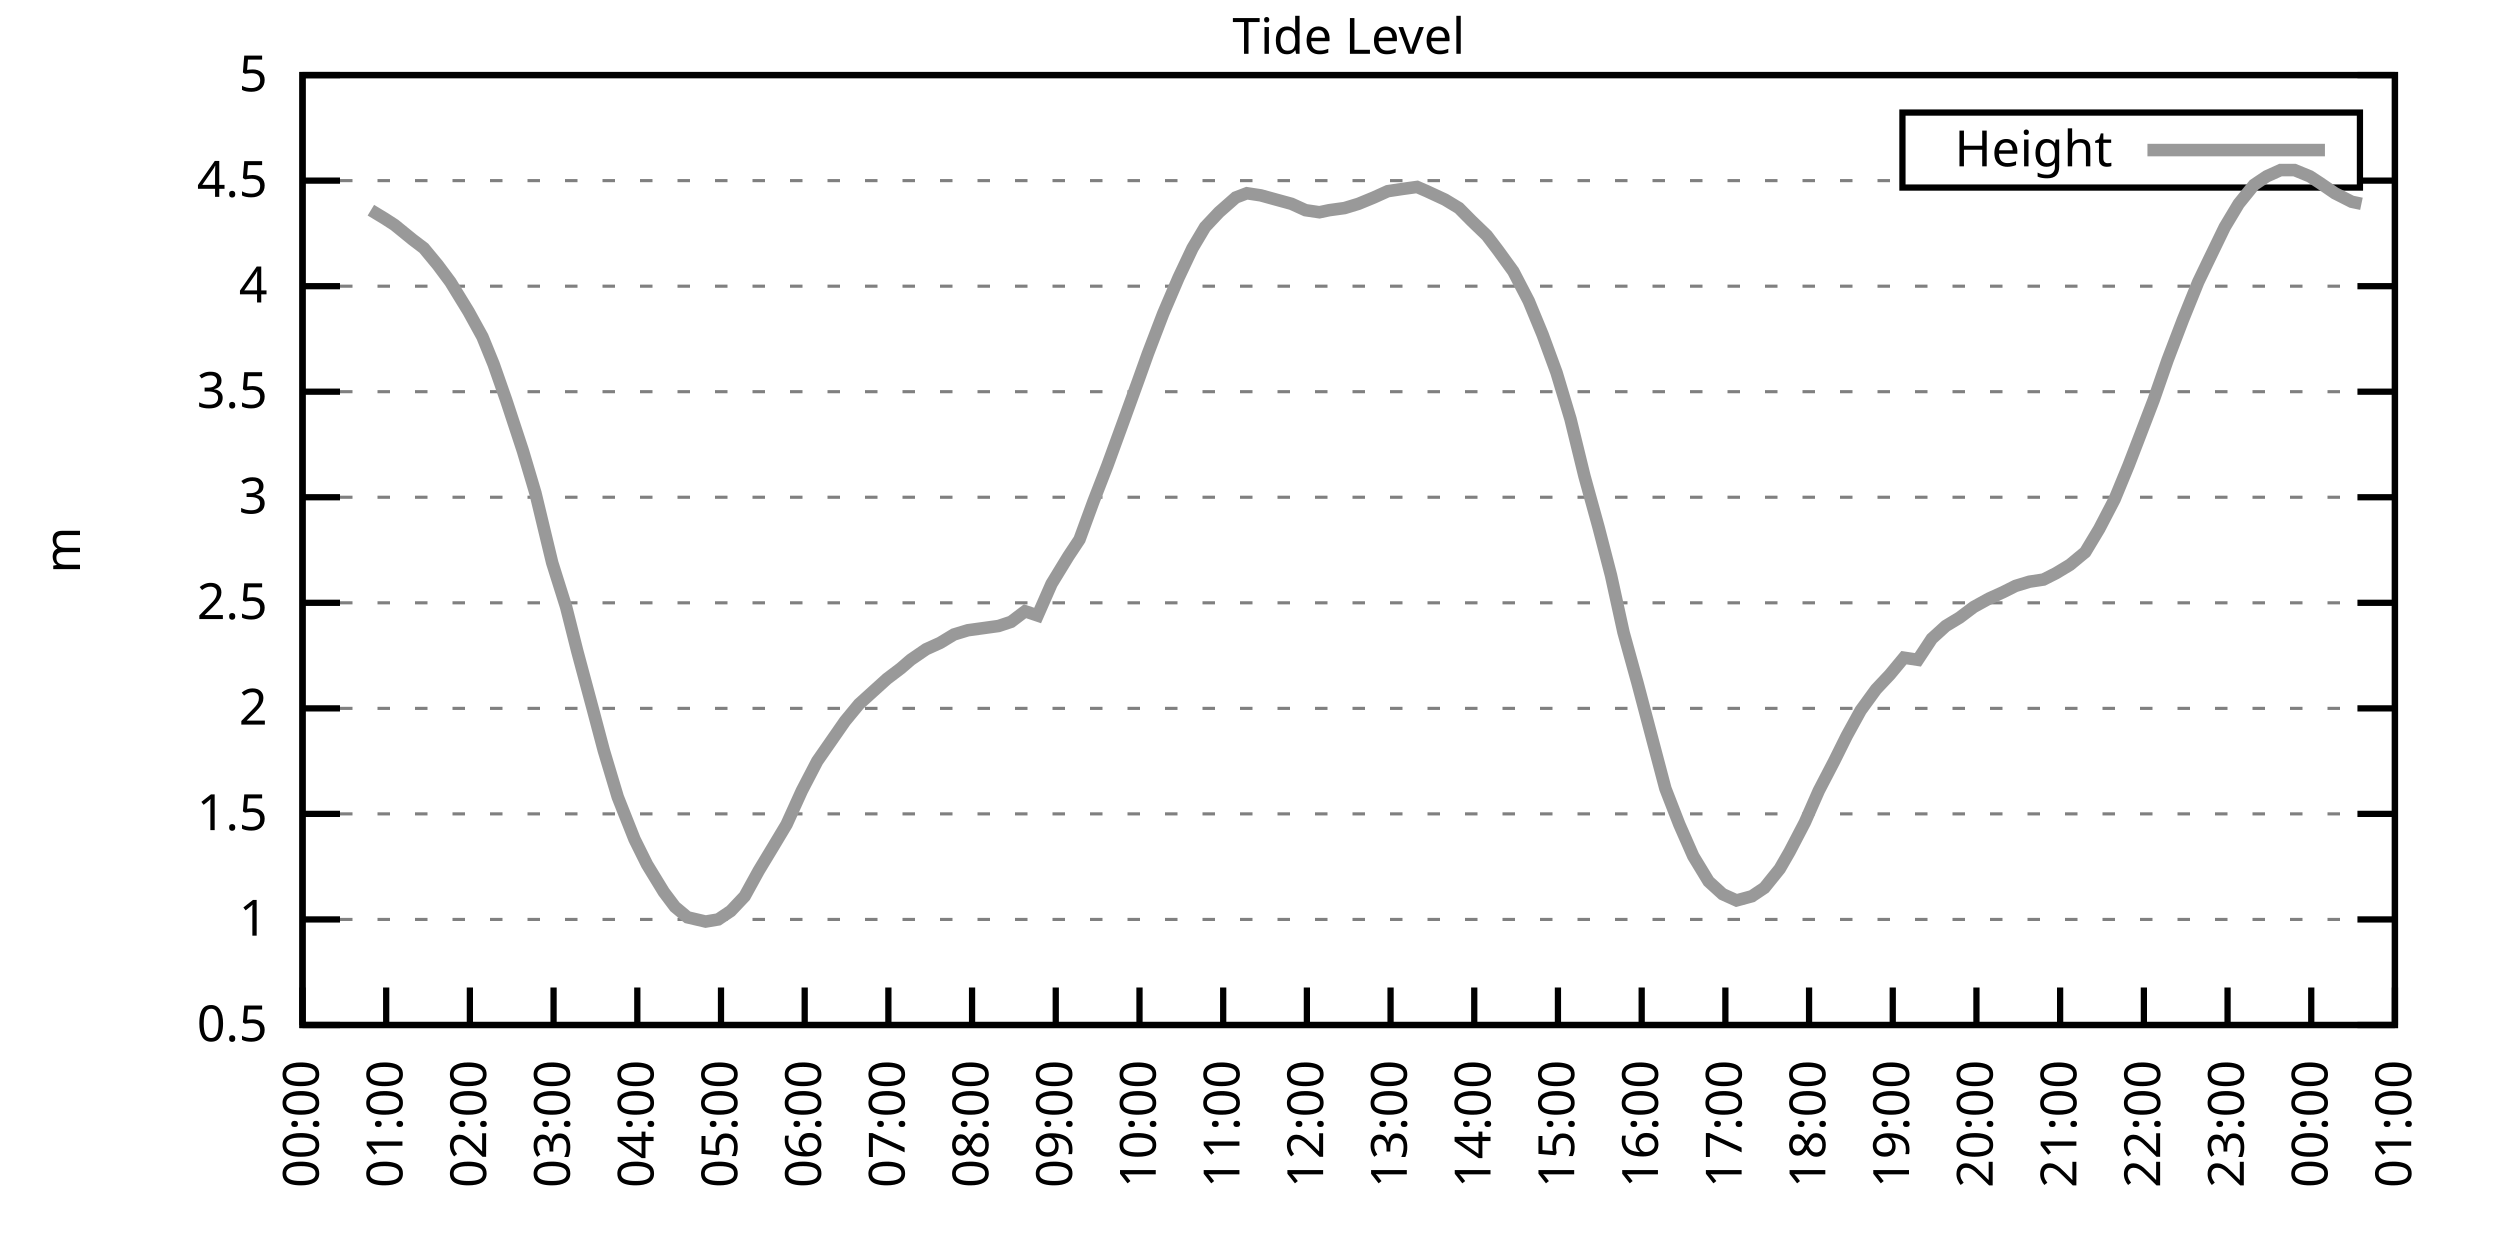
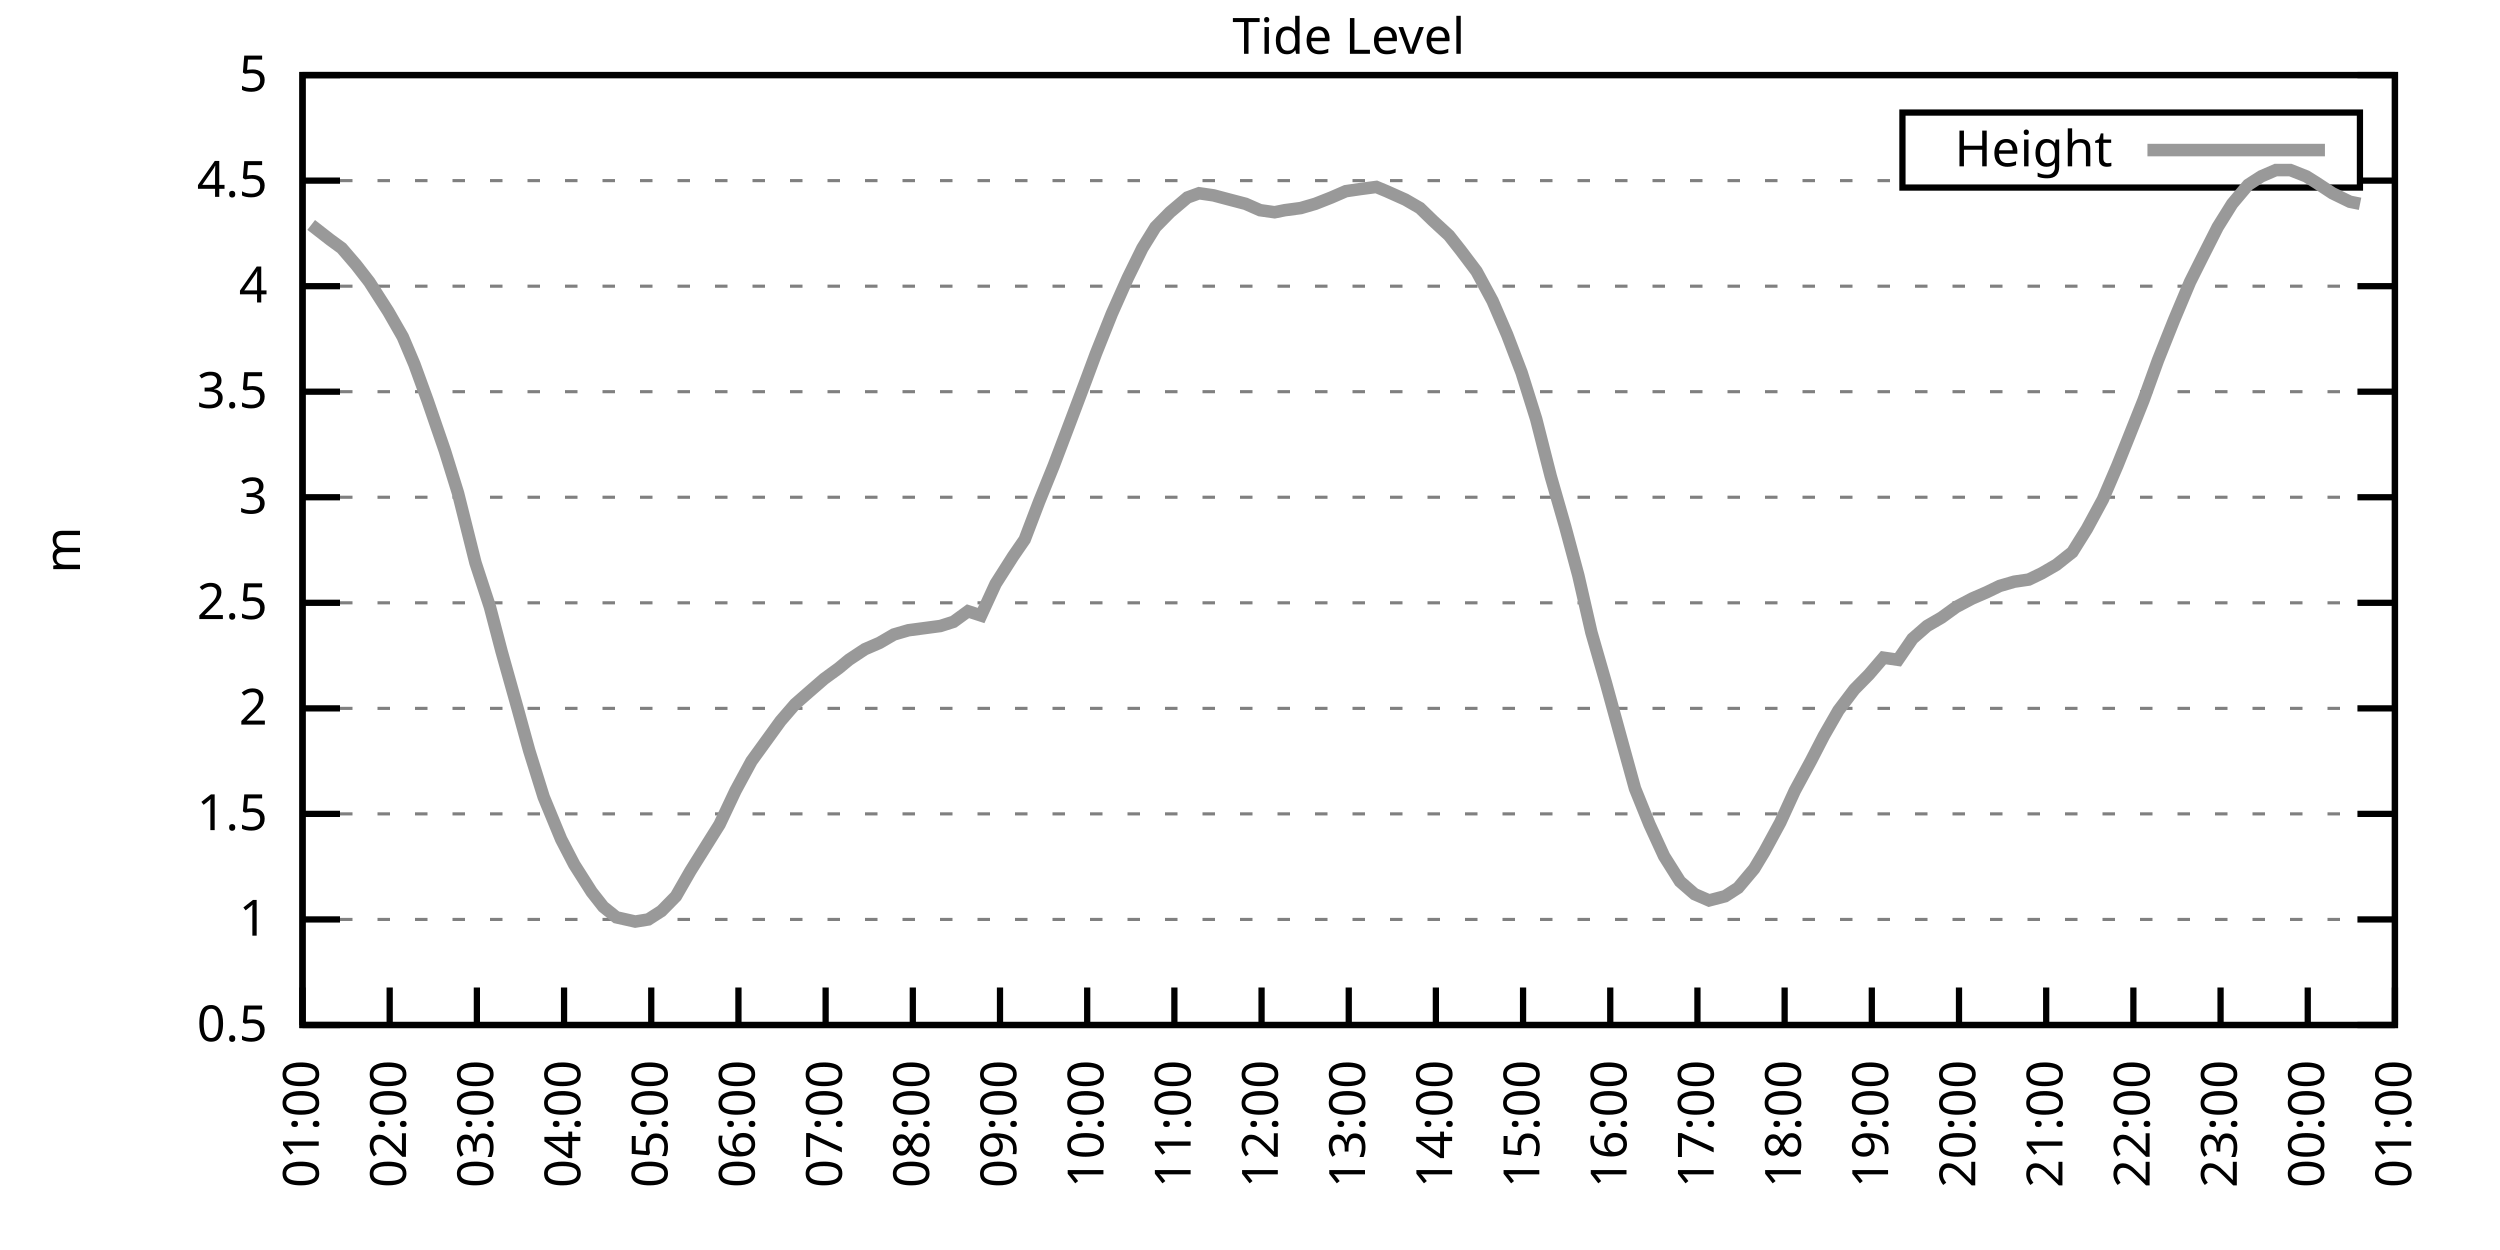
<svg xmlns="http://www.w3.org/2000/svg" xmlns:xlink="http://www.w3.org/1999/xlink" width="400" height="200" viewBox="0 0 400 200">
  <g id="gnuplot_canvas">
    <rect x="0" y="0" width="400" height="200" fill="none" />
    <defs>
      <circle id="gpDot" r="0.5" stroke-width="0.5" stroke="currentColor" />
      <path id="gpPt0" stroke-width="0.333" stroke="currentColor" d="M-1,0 h2 M0,-1 v2" />
      <path id="gpPt1" stroke-width="0.333" stroke="currentColor" d="M-1,-1 L1,1 M1,-1 L-1,1" />
      <path id="gpPt2" stroke-width="0.333" stroke="currentColor" d="M-1,0 L1,0 M0,-1 L0,1 M-1,-1 L1,1 M-1,1 L1,-1" />
      <rect id="gpPt3" stroke-width="0.333" stroke="currentColor" x="-1" y="-1" width="2" height="2" />
      <rect id="gpPt4" stroke-width="0.333" stroke="currentColor" fill="currentColor" x="-1" y="-1" width="2" height="2" />
      <circle id="gpPt5" stroke-width="0.333" stroke="currentColor" cx="0" cy="0" r="1" />
      <use xlink:href="#gpPt5" id="gpPt6" fill="currentColor" stroke="none" />
      <path id="gpPt7" stroke-width="0.333" stroke="currentColor" d="M0,-1.33 L-1.33,0.67 L1.33,0.67 z" />
      <use xlink:href="#gpPt7" id="gpPt8" fill="currentColor" stroke="none" />
      <use xlink:href="#gpPt7" id="gpPt9" stroke="currentColor" transform="rotate(180)" />
      <use xlink:href="#gpPt9" id="gpPt10" fill="currentColor" stroke="none" />
      <use xlink:href="#gpPt3" id="gpPt11" stroke="currentColor" transform="rotate(45)" />
      <use xlink:href="#gpPt11" id="gpPt12" fill="currentColor" stroke="none" />
      <path id="gpPt13" stroke-width="0.333" stroke="currentColor" d="M0,1.330 L1.265,0.411 L0.782,-1.067 L-0.782,-1.076 L-1.265,0.411 z" />
      <use xlink:href="#gpPt13" id="gpPt14" fill="currentColor" stroke="none" />
      <filter id="textbox" filterUnits="objectBoundingBox" x="0" y="0" height="1" width="1">
        <feFlood flood-color="white" flood-opacity="1" result="bgnd" />
        <feComposite in="SourceGraphic" in2="bgnd" operator="atop" />
      </filter>
      <filter id="greybox" filterUnits="objectBoundingBox" x="0" y="0" height="1" width="1">
        <feFlood flood-color="lightgrey" flood-opacity="1" result="grey" />
        <feComposite in="SourceGraphic" in2="grey" operator="atop" />
      </filter>
    </defs>
    <g fill="none" color="white" stroke="currentColor" stroke-width="1.00" stroke-linecap="butt" stroke-linejoin="miter">
</g>
    <g fill="none" color="black" stroke="currentColor" stroke-width="1.00" stroke-linecap="butt" stroke-linejoin="miter">
      <g stroke="none" shape-rendering="crispEdges">
        <polygon fill="rgb(255, 255, 255)" points="48.40,164.00 383.18,164.00 383.18,12.02 48.40,12.02 " />
      </g>
    </g>
    <g fill="none" color="black" stroke="currentColor" stroke-width="1.00" stroke-linecap="butt" stroke-linejoin="miter">
</g>
    <g fill="none" color="black" stroke="black" stroke-width="0.50" stroke-linecap="butt" stroke-linejoin="miter">
</g>
    <g fill="none" color="gray" stroke="currentColor" stroke-width="0.50" stroke-linecap="butt" stroke-linejoin="miter">
      <path stroke="gray" stroke-dasharray="2,4" class="gridline" d="M48.40,164.00 L383.19,164.00  " />
    </g>
    <g fill="none" color="gray" stroke="gray" stroke-width="1.00" stroke-linecap="butt" stroke-linejoin="miter">
</g>
    <g fill="none" color="black" stroke="currentColor" stroke-width="1.00" stroke-linecap="butt" stroke-linejoin="miter">
      <path stroke="black" d="M48.40,164.00 L54.40,164.00 M383.19,164.00 L377.19,164.00  " />
      <g transform="translate(42.80,166.60)" stroke="none" fill="black" font-family="Sans" font-size="8.00" text-anchor="end">
        <text>
          <tspan font-family="Sans"> 0.5</tspan>
        </text>
      </g>
    </g>
    <g fill="none" color="black" stroke="currentColor" stroke-width="1.00" stroke-linecap="butt" stroke-linejoin="miter">
</g>
    <g fill="none" color="black" stroke="black" stroke-width="0.50" stroke-linecap="butt" stroke-linejoin="miter">
</g>
    <g fill="none" color="gray" stroke="currentColor" stroke-width="0.50" stroke-linecap="butt" stroke-linejoin="miter">
      <path stroke="gray" stroke-dasharray="2,4" class="gridline" d="M48.40,147.11 L383.19,147.11  " />
    </g>
    <g fill="none" color="gray" stroke="gray" stroke-width="1.00" stroke-linecap="butt" stroke-linejoin="miter">
</g>
    <g fill="none" color="black" stroke="currentColor" stroke-width="1.00" stroke-linecap="butt" stroke-linejoin="miter">
      <path stroke="black" d="M48.40,147.11 L54.40,147.11 M383.19,147.11 L377.19,147.11  " />
      <g transform="translate(42.80,149.71)" stroke="none" fill="black" font-family="Sans" font-size="8.00" text-anchor="end">
        <text>
          <tspan font-family="Sans"> 1</tspan>
        </text>
      </g>
    </g>
    <g fill="none" color="black" stroke="currentColor" stroke-width="1.00" stroke-linecap="butt" stroke-linejoin="miter">
</g>
    <g fill="none" color="black" stroke="black" stroke-width="0.50" stroke-linecap="butt" stroke-linejoin="miter">
</g>
    <g fill="none" color="gray" stroke="currentColor" stroke-width="0.50" stroke-linecap="butt" stroke-linejoin="miter">
      <path stroke="gray" stroke-dasharray="2,4" class="gridline" d="M48.40,130.22 L383.19,130.22  " />
    </g>
    <g fill="none" color="gray" stroke="gray" stroke-width="1.00" stroke-linecap="butt" stroke-linejoin="miter">
</g>
    <g fill="none" color="black" stroke="currentColor" stroke-width="1.00" stroke-linecap="butt" stroke-linejoin="miter">
      <path stroke="black" d="M48.40,130.22 L54.40,130.22 M383.19,130.22 L377.19,130.22  " />
      <g transform="translate(42.80,132.82)" stroke="none" fill="black" font-family="Sans" font-size="8.00" text-anchor="end">
        <text>
          <tspan font-family="Sans"> 1.5</tspan>
        </text>
      </g>
    </g>
    <g fill="none" color="black" stroke="currentColor" stroke-width="1.00" stroke-linecap="butt" stroke-linejoin="miter">
</g>
    <g fill="none" color="black" stroke="black" stroke-width="0.50" stroke-linecap="butt" stroke-linejoin="miter">
</g>
    <g fill="none" color="gray" stroke="currentColor" stroke-width="0.50" stroke-linecap="butt" stroke-linejoin="miter">
      <path stroke="gray" stroke-dasharray="2,4" class="gridline" d="M48.40,113.34 L383.19,113.34  " />
    </g>
    <g fill="none" color="gray" stroke="gray" stroke-width="1.00" stroke-linecap="butt" stroke-linejoin="miter">
</g>
    <g fill="none" color="black" stroke="currentColor" stroke-width="1.00" stroke-linecap="butt" stroke-linejoin="miter">
      <path stroke="black" d="M48.40,113.34 L54.40,113.34 M383.19,113.34 L377.19,113.34  " />
      <g transform="translate(42.80,115.94)" stroke="none" fill="black" font-family="Sans" font-size="8.00" text-anchor="end">
        <text>
          <tspan font-family="Sans"> 2</tspan>
        </text>
      </g>
    </g>
    <g fill="none" color="black" stroke="currentColor" stroke-width="1.00" stroke-linecap="butt" stroke-linejoin="miter">
</g>
    <g fill="none" color="black" stroke="black" stroke-width="0.50" stroke-linecap="butt" stroke-linejoin="miter">
</g>
    <g fill="none" color="gray" stroke="currentColor" stroke-width="0.50" stroke-linecap="butt" stroke-linejoin="miter">
      <path stroke="gray" stroke-dasharray="2,4" class="gridline" d="M48.40,96.45 L383.19,96.45  " />
    </g>
    <g fill="none" color="gray" stroke="gray" stroke-width="1.00" stroke-linecap="butt" stroke-linejoin="miter">
</g>
    <g fill="none" color="black" stroke="currentColor" stroke-width="1.00" stroke-linecap="butt" stroke-linejoin="miter">
      <path stroke="black" d="M48.40,96.45 L54.40,96.45 M383.19,96.45 L377.19,96.45  " />
      <g transform="translate(42.80,99.05)" stroke="none" fill="black" font-family="Sans" font-size="8.00" text-anchor="end">
        <text>
          <tspan font-family="Sans"> 2.5</tspan>
        </text>
      </g>
    </g>
    <g fill="none" color="black" stroke="currentColor" stroke-width="1.00" stroke-linecap="butt" stroke-linejoin="miter">
</g>
    <g fill="none" color="black" stroke="black" stroke-width="0.50" stroke-linecap="butt" stroke-linejoin="miter">
</g>
    <g fill="none" color="gray" stroke="currentColor" stroke-width="0.50" stroke-linecap="butt" stroke-linejoin="miter">
      <path stroke="gray" stroke-dasharray="2,4" class="gridline" d="M48.40,79.56 L383.19,79.56  " />
    </g>
    <g fill="none" color="gray" stroke="gray" stroke-width="1.00" stroke-linecap="butt" stroke-linejoin="miter">
</g>
    <g fill="none" color="black" stroke="currentColor" stroke-width="1.00" stroke-linecap="butt" stroke-linejoin="miter">
      <path stroke="black" d="M48.40,79.56 L54.40,79.56 M383.19,79.56 L377.19,79.56  " />
      <g transform="translate(42.80,82.16)" stroke="none" fill="black" font-family="Sans" font-size="8.00" text-anchor="end">
        <text>
          <tspan font-family="Sans"> 3</tspan>
        </text>
      </g>
    </g>
    <g fill="none" color="black" stroke="currentColor" stroke-width="1.00" stroke-linecap="butt" stroke-linejoin="miter">
</g>
    <g fill="none" color="black" stroke="black" stroke-width="0.50" stroke-linecap="butt" stroke-linejoin="miter">
</g>
    <g fill="none" color="gray" stroke="currentColor" stroke-width="0.50" stroke-linecap="butt" stroke-linejoin="miter">
      <path stroke="gray" stroke-dasharray="2,4" class="gridline" d="M48.40,62.67 L383.19,62.67  " />
    </g>
    <g fill="none" color="gray" stroke="gray" stroke-width="1.00" stroke-linecap="butt" stroke-linejoin="miter">
</g>
    <g fill="none" color="black" stroke="currentColor" stroke-width="1.00" stroke-linecap="butt" stroke-linejoin="miter">
      <path stroke="black" d="M48.40,62.67 L54.40,62.67 M383.19,62.67 L377.19,62.67  " />
      <g transform="translate(42.80,65.27)" stroke="none" fill="black" font-family="Sans" font-size="8.00" text-anchor="end">
        <text>
          <tspan font-family="Sans"> 3.5</tspan>
        </text>
      </g>
    </g>
    <g fill="none" color="black" stroke="currentColor" stroke-width="1.00" stroke-linecap="butt" stroke-linejoin="miter">
</g>
    <g fill="none" color="black" stroke="black" stroke-width="0.50" stroke-linecap="butt" stroke-linejoin="miter">
</g>
    <g fill="none" color="gray" stroke="currentColor" stroke-width="0.50" stroke-linecap="butt" stroke-linejoin="miter">
      <path stroke="gray" stroke-dasharray="2,4" class="gridline" d="M48.40,45.79 L383.19,45.79  " />
    </g>
    <g fill="none" color="gray" stroke="gray" stroke-width="1.00" stroke-linecap="butt" stroke-linejoin="miter">
</g>
    <g fill="none" color="black" stroke="currentColor" stroke-width="1.00" stroke-linecap="butt" stroke-linejoin="miter">
      <path stroke="black" d="M48.40,45.79 L54.40,45.79 M383.19,45.79 L377.19,45.79  " />
      <g transform="translate(42.80,48.39)" stroke="none" fill="black" font-family="Sans" font-size="8.00" text-anchor="end">
        <text>
          <tspan font-family="Sans"> 4</tspan>
        </text>
      </g>
    </g>
    <g fill="none" color="black" stroke="currentColor" stroke-width="1.00" stroke-linecap="butt" stroke-linejoin="miter">
</g>
    <g fill="none" color="black" stroke="black" stroke-width="0.50" stroke-linecap="butt" stroke-linejoin="miter">
</g>
    <g fill="none" color="gray" stroke="currentColor" stroke-width="0.50" stroke-linecap="butt" stroke-linejoin="miter">
      <path stroke="gray" stroke-dasharray="2,4" class="gridline" d="M48.40,28.90 L304.39,28.90 M377.59,28.90 L383.19,28.90  " />
    </g>
    <g fill="none" color="gray" stroke="gray" stroke-width="1.00" stroke-linecap="butt" stroke-linejoin="miter">
</g>
    <g fill="none" color="black" stroke="currentColor" stroke-width="1.00" stroke-linecap="butt" stroke-linejoin="miter">
      <path stroke="black" d="M48.40,28.90 L54.40,28.90 M383.19,28.90 L377.19,28.90  " />
      <g transform="translate(42.80,31.50)" stroke="none" fill="black" font-family="Sans" font-size="8.00" text-anchor="end">
        <text>
          <tspan font-family="Sans"> 4.5</tspan>
        </text>
      </g>
    </g>
    <g fill="none" color="black" stroke="currentColor" stroke-width="1.00" stroke-linecap="butt" stroke-linejoin="miter">
</g>
    <g fill="none" color="black" stroke="black" stroke-width="0.50" stroke-linecap="butt" stroke-linejoin="miter">
</g>
    <g fill="none" color="gray" stroke="currentColor" stroke-width="0.50" stroke-linecap="butt" stroke-linejoin="miter">
      <path stroke="gray" stroke-dasharray="2,4" class="gridline" d="M48.40,12.01 L383.19,12.01  " />
    </g>
    <g fill="none" color="gray" stroke="gray" stroke-width="1.00" stroke-linecap="butt" stroke-linejoin="miter">
</g>
    <g fill="none" color="black" stroke="currentColor" stroke-width="1.00" stroke-linecap="butt" stroke-linejoin="miter">
      <path stroke="black" d="M48.40,12.01 L54.40,12.01 M383.19,12.01 L377.19,12.01  " />
      <g transform="translate(42.80,14.61)" stroke="none" fill="black" font-family="Sans" font-size="8.00" text-anchor="end">
        <text>
          <tspan font-family="Sans"> 5</tspan>
        </text>
      </g>
    </g>
    <g fill="none" color="black" stroke="currentColor" stroke-width="1.00" stroke-linecap="butt" stroke-linejoin="miter">
      <path stroke="black" d="M48.40,164.00 L48.40,158.00  " />
      <g transform="translate(51.00,169.60) rotate(270.00)" stroke="none" fill="black" font-family="Sans" font-size="8.00" text-anchor="end">
        <text>
-           <tspan font-family="Sans">00:00</tspan>
-         </text>
-       </g>
-     </g>
-     <g fill="none" color="black" stroke="currentColor" stroke-width="1.00" stroke-linecap="butt" stroke-linejoin="miter">
-       <path stroke="black" d="M61.79,164.00 L61.79,158.00  " />
-       <g transform="translate(64.39,169.60) rotate(270.00)" stroke="none" fill="black" font-family="Sans" font-size="8.00" text-anchor="end">
-         <text>
          <tspan font-family="Sans">01:00</tspan>
        </text>
      </g>
    </g>
    <g fill="none" color="black" stroke="currentColor" stroke-width="1.00" stroke-linecap="butt" stroke-linejoin="miter">
-       <path stroke="black" d="M75.18,164.00 L75.18,158.00  " />
-       <g transform="translate(77.78,169.60) rotate(270.00)" stroke="none" fill="black" font-family="Sans" font-size="8.00" text-anchor="end">
+       <path stroke="black" d="M62.35,164.00 L62.35,158.00  " />
+       <g transform="translate(64.95,169.60) rotate(270.00)" stroke="none" fill="black" font-family="Sans" font-size="8.00" text-anchor="end">
        <text>
          <tspan font-family="Sans">02:00</tspan>
        </text>
      </g>
    </g>
    <g fill="none" color="black" stroke="currentColor" stroke-width="1.00" stroke-linecap="butt" stroke-linejoin="miter">
-       <path stroke="black" d="M88.57,164.00 L88.57,158.00  " />
-       <g transform="translate(91.17,169.60) rotate(270.00)" stroke="none" fill="black" font-family="Sans" font-size="8.00" text-anchor="end">
+       <path stroke="black" d="M76.30,164.00 L76.30,158.00  " />
+       <g transform="translate(78.90,169.60) rotate(270.00)" stroke="none" fill="black" font-family="Sans" font-size="8.00" text-anchor="end">
        <text>
          <tspan font-family="Sans">03:00</tspan>
        </text>
      </g>
    </g>
    <g fill="none" color="black" stroke="currentColor" stroke-width="1.00" stroke-linecap="butt" stroke-linejoin="miter">
-       <path stroke="black" d="M101.97,164.00 L101.97,158.00  " />
-       <g transform="translate(104.57,169.60) rotate(270.00)" stroke="none" fill="black" font-family="Sans" font-size="8.00" text-anchor="end">
+       <path stroke="black" d="M90.25,164.00 L90.25,158.00  " />
+       <g transform="translate(92.85,169.60) rotate(270.00)" stroke="none" fill="black" font-family="Sans" font-size="8.00" text-anchor="end">
        <text>
          <tspan font-family="Sans">04:00</tspan>
        </text>
      </g>
    </g>
    <g fill="none" color="black" stroke="currentColor" stroke-width="1.00" stroke-linecap="butt" stroke-linejoin="miter">
-       <path stroke="black" d="M115.36,164.00 L115.36,158.00  " />
-       <g transform="translate(117.96,169.60) rotate(270.00)" stroke="none" fill="black" font-family="Sans" font-size="8.00" text-anchor="end">
+       <path stroke="black" d="M104.20,164.00 L104.20,158.00  " />
+       <g transform="translate(106.80,169.60) rotate(270.00)" stroke="none" fill="black" font-family="Sans" font-size="8.00" text-anchor="end">
        <text>
          <tspan font-family="Sans">05:00</tspan>
        </text>
      </g>
    </g>
    <g fill="none" color="black" stroke="currentColor" stroke-width="1.00" stroke-linecap="butt" stroke-linejoin="miter">
-       <path stroke="black" d="M128.75,164.00 L128.75,158.00  " />
-       <g transform="translate(131.35,169.60) rotate(270.00)" stroke="none" fill="black" font-family="Sans" font-size="8.00" text-anchor="end">
+       <path stroke="black" d="M118.15,164.00 L118.15,158.00  " />
+       <g transform="translate(120.75,169.60) rotate(270.00)" stroke="none" fill="black" font-family="Sans" font-size="8.00" text-anchor="end">
        <text>
          <tspan font-family="Sans">06:00</tspan>
        </text>
      </g>
    </g>
    <g fill="none" color="black" stroke="currentColor" stroke-width="1.00" stroke-linecap="butt" stroke-linejoin="miter">
-       <path stroke="black" d="M142.14,164.00 L142.14,158.00  " />
-       <g transform="translate(144.74,169.60) rotate(270.00)" stroke="none" fill="black" font-family="Sans" font-size="8.00" text-anchor="end">
+       <path stroke="black" d="M132.10,164.00 L132.10,158.00  " />
+       <g transform="translate(134.70,169.60) rotate(270.00)" stroke="none" fill="black" font-family="Sans" font-size="8.00" text-anchor="end">
        <text>
          <tspan font-family="Sans">07:00</tspan>
        </text>
      </g>
    </g>
    <g fill="none" color="black" stroke="currentColor" stroke-width="1.00" stroke-linecap="butt" stroke-linejoin="miter">
-       <path stroke="black" d="M155.53,164.00 L155.53,158.00  " />
-       <g transform="translate(158.13,169.60) rotate(270.00)" stroke="none" fill="black" font-family="Sans" font-size="8.00" text-anchor="end">
+       <path stroke="black" d="M146.05,164.00 L146.05,158.00  " />
+       <g transform="translate(148.65,169.60) rotate(270.00)" stroke="none" fill="black" font-family="Sans" font-size="8.00" text-anchor="end">
        <text>
          <tspan font-family="Sans">08:00</tspan>
        </text>
      </g>
    </g>
    <g fill="none" color="black" stroke="currentColor" stroke-width="1.00" stroke-linecap="butt" stroke-linejoin="miter">
-       <path stroke="black" d="M168.92,164.00 L168.92,158.00  " />
-       <g transform="translate(171.52,169.60) rotate(270.00)" stroke="none" fill="black" font-family="Sans" font-size="8.00" text-anchor="end">
+       <path stroke="black" d="M160.00,164.00 L160.00,158.00  " />
+       <g transform="translate(162.60,169.60) rotate(270.00)" stroke="none" fill="black" font-family="Sans" font-size="8.00" text-anchor="end">
        <text>
          <tspan font-family="Sans">09:00</tspan>
        </text>
      </g>
    </g>
    <g fill="none" color="black" stroke="currentColor" stroke-width="1.00" stroke-linecap="butt" stroke-linejoin="miter">
-       <path stroke="black" d="M182.32,164.00 L182.32,158.00  " />
-       <g transform="translate(184.92,169.60) rotate(270.00)" stroke="none" fill="black" font-family="Sans" font-size="8.00" text-anchor="end">
+       <path stroke="black" d="M173.95,164.00 L173.95,158.00  " />
+       <g transform="translate(176.55,169.60) rotate(270.00)" stroke="none" fill="black" font-family="Sans" font-size="8.00" text-anchor="end">
        <text>
          <tspan font-family="Sans">10:00</tspan>
        </text>
      </g>
    </g>
    <g fill="none" color="black" stroke="currentColor" stroke-width="1.00" stroke-linecap="butt" stroke-linejoin="miter">
-       <path stroke="black" d="M195.71,164.00 L195.71,158.00  " />
-       <g transform="translate(198.31,169.60) rotate(270.00)" stroke="none" fill="black" font-family="Sans" font-size="8.00" text-anchor="end">
+       <path stroke="black" d="M187.90,164.00 L187.90,158.00  " />
+       <g transform="translate(190.50,169.60) rotate(270.00)" stroke="none" fill="black" font-family="Sans" font-size="8.00" text-anchor="end">
        <text>
          <tspan font-family="Sans">11:00</tspan>
        </text>
      </g>
    </g>
    <g fill="none" color="black" stroke="currentColor" stroke-width="1.00" stroke-linecap="butt" stroke-linejoin="miter">
-       <path stroke="black" d="M209.10,164.00 L209.10,158.00  " />
-       <g transform="translate(211.70,169.60) rotate(270.00)" stroke="none" fill="black" font-family="Sans" font-size="8.00" text-anchor="end">
+       <path stroke="black" d="M201.85,164.00 L201.85,158.00  " />
+       <g transform="translate(204.45,169.60) rotate(270.00)" stroke="none" fill="black" font-family="Sans" font-size="8.00" text-anchor="end">
        <text>
          <tspan font-family="Sans">12:00</tspan>
        </text>
      </g>
    </g>
    <g fill="none" color="black" stroke="currentColor" stroke-width="1.00" stroke-linecap="butt" stroke-linejoin="miter">
-       <path stroke="black" d="M222.49,164.00 L222.49,158.00  " />
-       <g transform="translate(225.09,169.60) rotate(270.00)" stroke="none" fill="black" font-family="Sans" font-size="8.00" text-anchor="end">
+       <path stroke="black" d="M215.80,164.00 L215.80,158.00  " />
+       <g transform="translate(218.40,169.60) rotate(270.00)" stroke="none" fill="black" font-family="Sans" font-size="8.00" text-anchor="end">
        <text>
          <tspan font-family="Sans">13:00</tspan>
        </text>
      </g>
    </g>
    <g fill="none" color="black" stroke="currentColor" stroke-width="1.00" stroke-linecap="butt" stroke-linejoin="miter">
-       <path stroke="black" d="M235.88,164.00 L235.88,158.00  " />
-       <g transform="translate(238.48,169.60) rotate(270.00)" stroke="none" fill="black" font-family="Sans" font-size="8.00" text-anchor="end">
+       <path stroke="black" d="M229.74,164.00 L229.74,158.00  " />
+       <g transform="translate(232.34,169.60) rotate(270.00)" stroke="none" fill="black" font-family="Sans" font-size="8.00" text-anchor="end">
        <text>
          <tspan font-family="Sans">14:00</tspan>
        </text>
      </g>
    </g>
    <g fill="none" color="black" stroke="currentColor" stroke-width="1.00" stroke-linecap="butt" stroke-linejoin="miter">
-       <path stroke="black" d="M249.27,164.00 L249.27,158.00  " />
-       <g transform="translate(251.87,169.60) rotate(270.00)" stroke="none" fill="black" font-family="Sans" font-size="8.00" text-anchor="end">
+       <path stroke="black" d="M243.69,164.00 L243.69,158.00  " />
+       <g transform="translate(246.29,169.60) rotate(270.00)" stroke="none" fill="black" font-family="Sans" font-size="8.00" text-anchor="end">
        <text>
          <tspan font-family="Sans">15:00</tspan>
        </text>
      </g>
    </g>
    <g fill="none" color="black" stroke="currentColor" stroke-width="1.00" stroke-linecap="butt" stroke-linejoin="miter">
-       <path stroke="black" d="M262.67,164.00 L262.67,158.00  " />
-       <g transform="translate(265.27,169.60) rotate(270.00)" stroke="none" fill="black" font-family="Sans" font-size="8.00" text-anchor="end">
+       <path stroke="black" d="M257.64,164.00 L257.64,158.00  " />
+       <g transform="translate(260.24,169.60) rotate(270.00)" stroke="none" fill="black" font-family="Sans" font-size="8.00" text-anchor="end">
        <text>
          <tspan font-family="Sans">16:00</tspan>
        </text>
      </g>
    </g>
    <g fill="none" color="black" stroke="currentColor" stroke-width="1.00" stroke-linecap="butt" stroke-linejoin="miter">
-       <path stroke="black" d="M276.06,164.00 L276.06,158.00  " />
-       <g transform="translate(278.66,169.60) rotate(270.00)" stroke="none" fill="black" font-family="Sans" font-size="8.00" text-anchor="end">
+       <path stroke="black" d="M271.59,164.00 L271.59,158.00  " />
+       <g transform="translate(274.19,169.60) rotate(270.00)" stroke="none" fill="black" font-family="Sans" font-size="8.00" text-anchor="end">
        <text>
          <tspan font-family="Sans">17:00</tspan>
        </text>
      </g>
    </g>
    <g fill="none" color="black" stroke="currentColor" stroke-width="1.00" stroke-linecap="butt" stroke-linejoin="miter">
-       <path stroke="black" d="M289.45,164.00 L289.45,158.00  " />
-       <g transform="translate(292.05,169.60) rotate(270.00)" stroke="none" fill="black" font-family="Sans" font-size="8.00" text-anchor="end">
+       <path stroke="black" d="M285.54,164.00 L285.54,158.00  " />
+       <g transform="translate(288.14,169.60) rotate(270.00)" stroke="none" fill="black" font-family="Sans" font-size="8.00" text-anchor="end">
        <text>
          <tspan font-family="Sans">18:00</tspan>
        </text>
      </g>
    </g>
    <g fill="none" color="black" stroke="currentColor" stroke-width="1.00" stroke-linecap="butt" stroke-linejoin="miter">
-       <path stroke="black" d="M302.84,164.00 L302.84,158.00  " />
-       <g transform="translate(305.44,169.60) rotate(270.00)" stroke="none" fill="black" font-family="Sans" font-size="8.00" text-anchor="end">
+       <path stroke="black" d="M299.49,164.00 L299.49,158.00  " />
+       <g transform="translate(302.09,169.60) rotate(270.00)" stroke="none" fill="black" font-family="Sans" font-size="8.00" text-anchor="end">
        <text>
          <tspan font-family="Sans">19:00</tspan>
        </text>
      </g>
    </g>
    <g fill="none" color="black" stroke="currentColor" stroke-width="1.00" stroke-linecap="butt" stroke-linejoin="miter">
-       <path stroke="black" d="M316.23,164.00 L316.23,158.00  " />
-       <g transform="translate(318.83,169.60) rotate(270.00)" stroke="none" fill="black" font-family="Sans" font-size="8.00" text-anchor="end">
+       <path stroke="black" d="M313.44,164.00 L313.44,158.00  " />
+       <g transform="translate(316.04,169.60) rotate(270.00)" stroke="none" fill="black" font-family="Sans" font-size="8.00" text-anchor="end">
        <text>
          <tspan font-family="Sans">20:00</tspan>
        </text>
      </g>
    </g>
    <g fill="none" color="black" stroke="currentColor" stroke-width="1.00" stroke-linecap="butt" stroke-linejoin="miter">
-       <path stroke="black" d="M329.62,164.00 L329.62,158.00  " />
-       <g transform="translate(332.22,169.60) rotate(270.00)" stroke="none" fill="black" font-family="Sans" font-size="8.00" text-anchor="end">
+       <path stroke="black" d="M327.39,164.00 L327.39,158.00  " />
+       <g transform="translate(329.99,169.60) rotate(270.00)" stroke="none" fill="black" font-family="Sans" font-size="8.00" text-anchor="end">
        <text>
          <tspan font-family="Sans">21:00</tspan>
        </text>
      </g>
    </g>
    <g fill="none" color="black" stroke="currentColor" stroke-width="1.00" stroke-linecap="butt" stroke-linejoin="miter">
-       <path stroke="black" d="M343.02,164.00 L343.02,158.00  " />
-       <g transform="translate(345.62,169.60) rotate(270.00)" stroke="none" fill="black" font-family="Sans" font-size="8.00" text-anchor="end">
+       <path stroke="black" d="M341.34,164.00 L341.34,158.00  " />
+       <g transform="translate(343.94,169.60) rotate(270.00)" stroke="none" fill="black" font-family="Sans" font-size="8.00" text-anchor="end">
        <text>
          <tspan font-family="Sans">22:00</tspan>
        </text>
      </g>
    </g>
    <g fill="none" color="black" stroke="currentColor" stroke-width="1.00" stroke-linecap="butt" stroke-linejoin="miter">
-       <path stroke="black" d="M356.41,164.00 L356.41,158.00  " />
-       <g transform="translate(359.01,169.60) rotate(270.00)" stroke="none" fill="black" font-family="Sans" font-size="8.00" text-anchor="end">
+       <path stroke="black" d="M355.29,164.00 L355.29,158.00  " />
+       <g transform="translate(357.89,169.60) rotate(270.00)" stroke="none" fill="black" font-family="Sans" font-size="8.00" text-anchor="end">
        <text>
          <tspan font-family="Sans">23:00</tspan>
        </text>
      </g>
    </g>
    <g fill="none" color="black" stroke="currentColor" stroke-width="1.00" stroke-linecap="butt" stroke-linejoin="miter">
-       <path stroke="black" d="M369.80,164.00 L369.80,158.00  " />
-       <g transform="translate(372.40,169.60) rotate(270.00)" stroke="none" fill="black" font-family="Sans" font-size="8.00" text-anchor="end">
+       <path stroke="black" d="M369.24,164.00 L369.24,158.00  " />
+       <g transform="translate(371.84,169.60) rotate(270.00)" stroke="none" fill="black" font-family="Sans" font-size="8.00" text-anchor="end">
        <text>
          <tspan font-family="Sans">00:00</tspan>
        </text>
      </g>
    </g>
    <g fill="none" color="black" stroke="currentColor" stroke-width="1.00" stroke-linecap="butt" stroke-linejoin="miter">
      <path stroke="black" d="M383.19,164.00 L383.19,158.00  " />
      <g transform="translate(385.79,169.60) rotate(270.00)" stroke="none" fill="black" font-family="Sans" font-size="8.00" text-anchor="end">
        <text>
          <tspan font-family="Sans">01:00</tspan>
        </text>
      </g>
    </g>
    <g fill="none" color="black" stroke="currentColor" stroke-width="1.00" stroke-linecap="butt" stroke-linejoin="miter">
</g>
    <g fill="none" color="black" stroke="currentColor" stroke-width="1.00" stroke-linecap="butt" stroke-linejoin="miter">
      <path stroke="black" d="M48.40,12.01 L48.40,164.00 L383.19,164.00 L383.19,12.01 L48.40,12.01 Z  " />
    </g>
    <g fill="none" color="black" stroke="currentColor" stroke-width="1.00" stroke-linecap="butt" stroke-linejoin="miter">
</g>
    <g fill="none" color="black" stroke="currentColor" stroke-width="1.00" stroke-linecap="butt" stroke-linejoin="miter">
      <path stroke="black" d="M304.39,30.01 L304.39,18.01 L377.59,18.01 L377.59,30.01 L304.39,30.01 Z  " />
    </g>
    <g id="Tide_level_plot_1">
      <g fill="none" color="white" stroke="black" stroke-width="2.00" stroke-linecap="butt" stroke-linejoin="miter">
</g>
      <g fill="none" color="black" stroke="currentColor" stroke-width="2.00" stroke-linecap="butt" stroke-linejoin="miter">
        <g transform="translate(337.99,26.61)" stroke="none" fill="black" font-family="Sans" font-size="8.00" text-anchor="end">
          <text>
            <tspan font-family="Sans">Height</tspan>
          </text>
        </g>
      </g>
      <g fill="none" color="black" stroke="currentColor" stroke-width="2.00" stroke-linecap="butt" stroke-linejoin="miter">
-         <path stroke="rgb(153, 153, 153)" d="M343.59,24.01 L371.99,24.01 M59.34,33.63 L61.57,34.98 L63.13,35.99 L66.03,38.35 L67.82,39.71 L70.05,42.41   L72.06,45.11 L74.96,49.84 L77.19,53.89 L78.98,58.28 L80.99,64.02 L83.66,72.13 L85.67,78.89 L88.35,90.03   L90.58,97.12 L92.37,104.22 L94.82,113.34 L96.61,120.09 L98.84,127.52 L101.52,134.28 L103.53,138.33 L106.21,142.72   L107.99,145.09 L110.00,146.77 L112.90,147.45 L114.91,147.11 L116.92,145.76 L119.15,143.40 L121.38,139.34 L123.62,135.63   L125.85,131.91 L128.30,126.51 L130.76,121.78 L135.22,115.36 L137.45,112.66 L139.69,110.63 L141.92,108.61 L144.15,106.92   L145.71,105.57 L148.17,103.88 L150.40,102.87 L152.63,101.52 L154.86,100.84 L157.32,100.50 L159.77,100.16 L161.78,99.49   L164.01,97.80 L166.02,98.48 L168.25,93.41 L170.93,89.02 L172.72,86.32 L174.95,80.24 L177.18,74.49 L179.64,67.74   L182.09,60.98 L183.66,56.59 L186.11,50.18 L188.57,44.43 L190.80,39.71 L192.81,36.33 L195.04,33.96 L197.72,31.60   L199.50,30.92 L201.73,31.26 L204.19,31.94 L206.64,32.61 L208.88,33.63 L211.11,33.96 L212.67,33.63 L215.13,33.29   L217.36,32.61 L219.81,31.60 L222.04,30.59 L224.28,30.25 L226.73,29.91 L228.29,30.59 L231.20,31.94 L233.43,33.29   L235.44,35.32 L237.89,37.68 L239.68,40.04 L242.13,43.42 L244.59,48.15 L246.82,53.55 L249.05,59.63 L251.28,67.06   L253.51,76.18 L255.75,84.29 L257.76,92.06 L259.76,101.18 L262.00,109.28 L264.23,117.73 L266.46,126.17 L268.69,131.91   L270.92,136.98 L273.38,141.03 L275.61,143.06 L277.84,144.07 L280.30,143.40 L282.31,142.05 L284.76,139.01 L286.32,136.30   L288.78,131.58 L291.01,126.51 L293.47,121.78 L295.48,117.73 L297.71,113.67 L300.16,110.30 L302.39,107.93 L304.63,105.23   L306.86,105.57 L309.09,102.19 L311.32,100.16 L313.55,98.81 L315.79,97.12 L318.24,95.77 L320.47,94.76 L322.48,93.75   L324.71,93.07 L326.95,92.73 L328.95,91.72 L331.19,90.37 L333.64,88.34 L335.87,84.63 L338.33,79.90 L340.56,74.49   L342.12,70.44 L344.58,64.02 L346.81,57.61 L349.26,51.19 L351.72,45.11 L353.51,41.39 L355.96,36.33 L358.19,32.61   L360.65,29.57 L362.66,28.22 L364.89,27.21 L367.12,27.21 L369.58,28.22 L371.14,29.24 L373.59,30.92 L376.27,32.28   L377.83,32.61  " />
+         <path stroke="rgb(153, 153, 153)" d="M343.59,24.01 L371.99,24.01 M49.79,35.99 L52.82,38.35 L54.68,39.71 L57.00,42.41 L59.09,45.11 L62.12,49.84   L64.44,53.89 L66.30,58.28 L68.39,64.02 L71.18,72.13 L73.28,78.89 L76.07,90.03 L78.39,97.12 L80.25,104.22   L82.81,113.34 L84.67,120.09 L86.99,127.52 L89.78,134.28 L91.88,138.33 L94.67,142.72 L96.53,145.09 L98.62,146.77   L101.64,147.45 L103.73,147.11 L105.83,145.76 L108.15,143.40 L110.48,139.34 L112.80,135.63 L115.13,131.91 L117.68,126.51   L120.24,121.78 L124.89,115.36 L127.22,112.66 L129.54,110.63 L131.87,108.61 L134.19,106.92 L135.82,105.57 L138.37,103.88   L140.70,102.87 L143.02,101.52 L145.35,100.84 L147.91,100.50 L150.46,100.16 L152.56,99.49 L154.88,97.80 L156.97,98.48   L159.30,93.41 L162.09,89.02 L163.95,86.32 L166.27,80.24 L168.60,74.49 L171.16,67.74 L173.71,60.98 L175.34,56.59   L177.90,50.18 L180.46,44.43 L182.78,39.71 L184.87,36.33 L187.20,33.96 L189.99,31.60 L191.85,30.92 L194.17,31.26   L196.73,31.94 L199.29,32.61 L201.61,33.63 L203.94,33.96 L205.57,33.63 L208.12,33.29 L210.45,32.61 L213.01,31.60   L215.33,30.59 L217.65,30.25 L220.21,29.91 L221.84,30.59 L224.86,31.94 L227.19,33.29 L229.28,35.32 L231.84,37.68   L233.70,40.04 L236.25,43.42 L238.81,48.15 L241.14,53.55 L243.46,59.63 L245.79,67.06 L248.11,76.18 L250.44,84.29   L252.53,92.06 L254.62,101.18 L256.95,109.28 L259.27,117.73 L261.60,126.17 L263.92,131.91 L266.25,136.98 L268.80,141.03   L271.13,143.06 L273.45,144.07 L276.01,143.40 L278.10,142.05 L280.66,139.01 L282.29,136.30 L284.85,131.58 L287.17,126.51   L289.73,121.78 L291.82,117.73 L294.15,113.67 L296.70,110.30 L299.03,107.93 L301.35,105.23 L303.68,105.57 L306.00,102.19   L308.33,100.16 L310.65,98.81 L312.98,97.12 L315.53,95.77 L317.86,94.76 L319.95,93.75 L322.28,93.07 L324.60,92.73   L326.69,91.72 L329.02,90.37 L331.58,88.34 L333.90,84.63 L336.46,79.90 L338.78,74.49 L340.41,70.44 L342.97,64.02   L345.29,57.61 L347.85,51.19 L350.41,45.11 L352.27,41.39 L354.83,36.33 L357.15,32.61 L359.71,29.57 L361.80,28.22   L364.13,27.21 L366.45,27.21 L369.01,28.22 L370.64,29.24 L373.19,30.92 L375.98,32.28 L377.61,32.61  " />
      </g>
    </g>
    <g fill="none" color="black" stroke="currentColor" stroke-width="2.00" stroke-linecap="butt" stroke-linejoin="miter">
</g>
    <g fill="none" color="black" stroke="black" stroke-width="1.00" stroke-linecap="butt" stroke-linejoin="miter">
</g>
    <g fill="none" color="black" stroke="currentColor" stroke-width="1.00" stroke-linecap="butt" stroke-linejoin="miter">
      <path stroke="black" d="M48.40,12.01 L48.40,164.00 L383.19,164.00 L383.19,12.01 L48.40,12.01 Z  " />
      <g transform="translate(12.80,88.01) rotate(270.00)" stroke="none" fill="black" font-family="Sans" font-size="8.00" text-anchor="middle">
        <text>
          <tspan font-family="Sans">m</tspan>
        </text>
      </g>
    </g>
    <g fill="none" color="black" stroke="currentColor" stroke-width="1.00" stroke-linecap="butt" stroke-linejoin="miter">
</g>
    <g fill="none" color="black" stroke="currentColor" stroke-width="1.00" stroke-linecap="butt" stroke-linejoin="miter">
      <g transform="translate(215.79,8.61)" stroke="none" fill="black" font-family="Sans" font-size="8.00" text-anchor="middle">
        <text>
          <tspan font-family="Sans">Tide Level</tspan>
        </text>
      </g>
    </g>
    <g fill="none" color="black" stroke="currentColor" stroke-width="1.00" stroke-linecap="butt" stroke-linejoin="miter">
</g>
  </g>
</svg>
